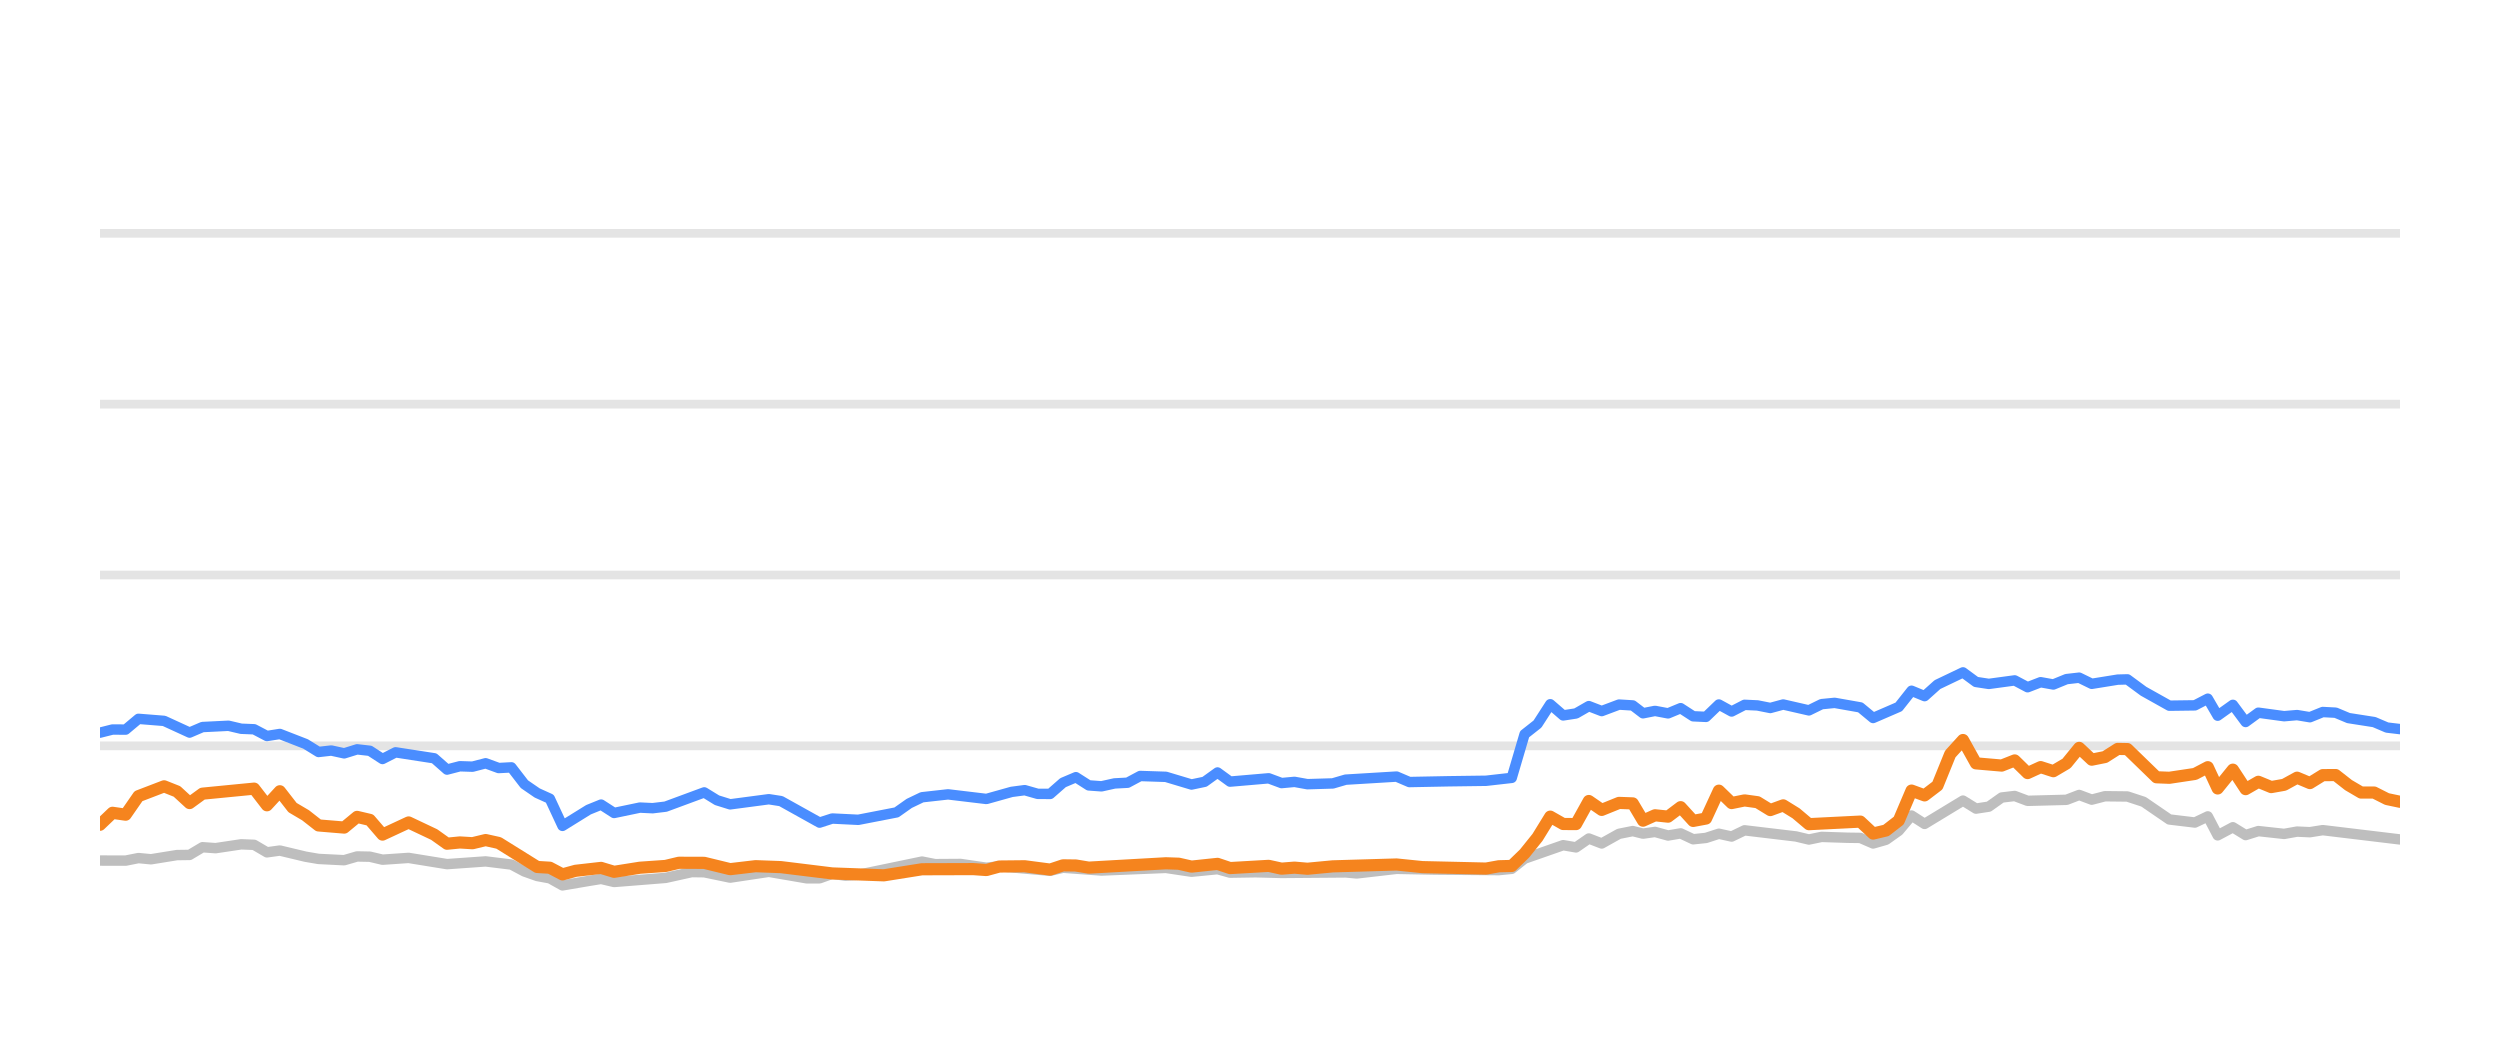
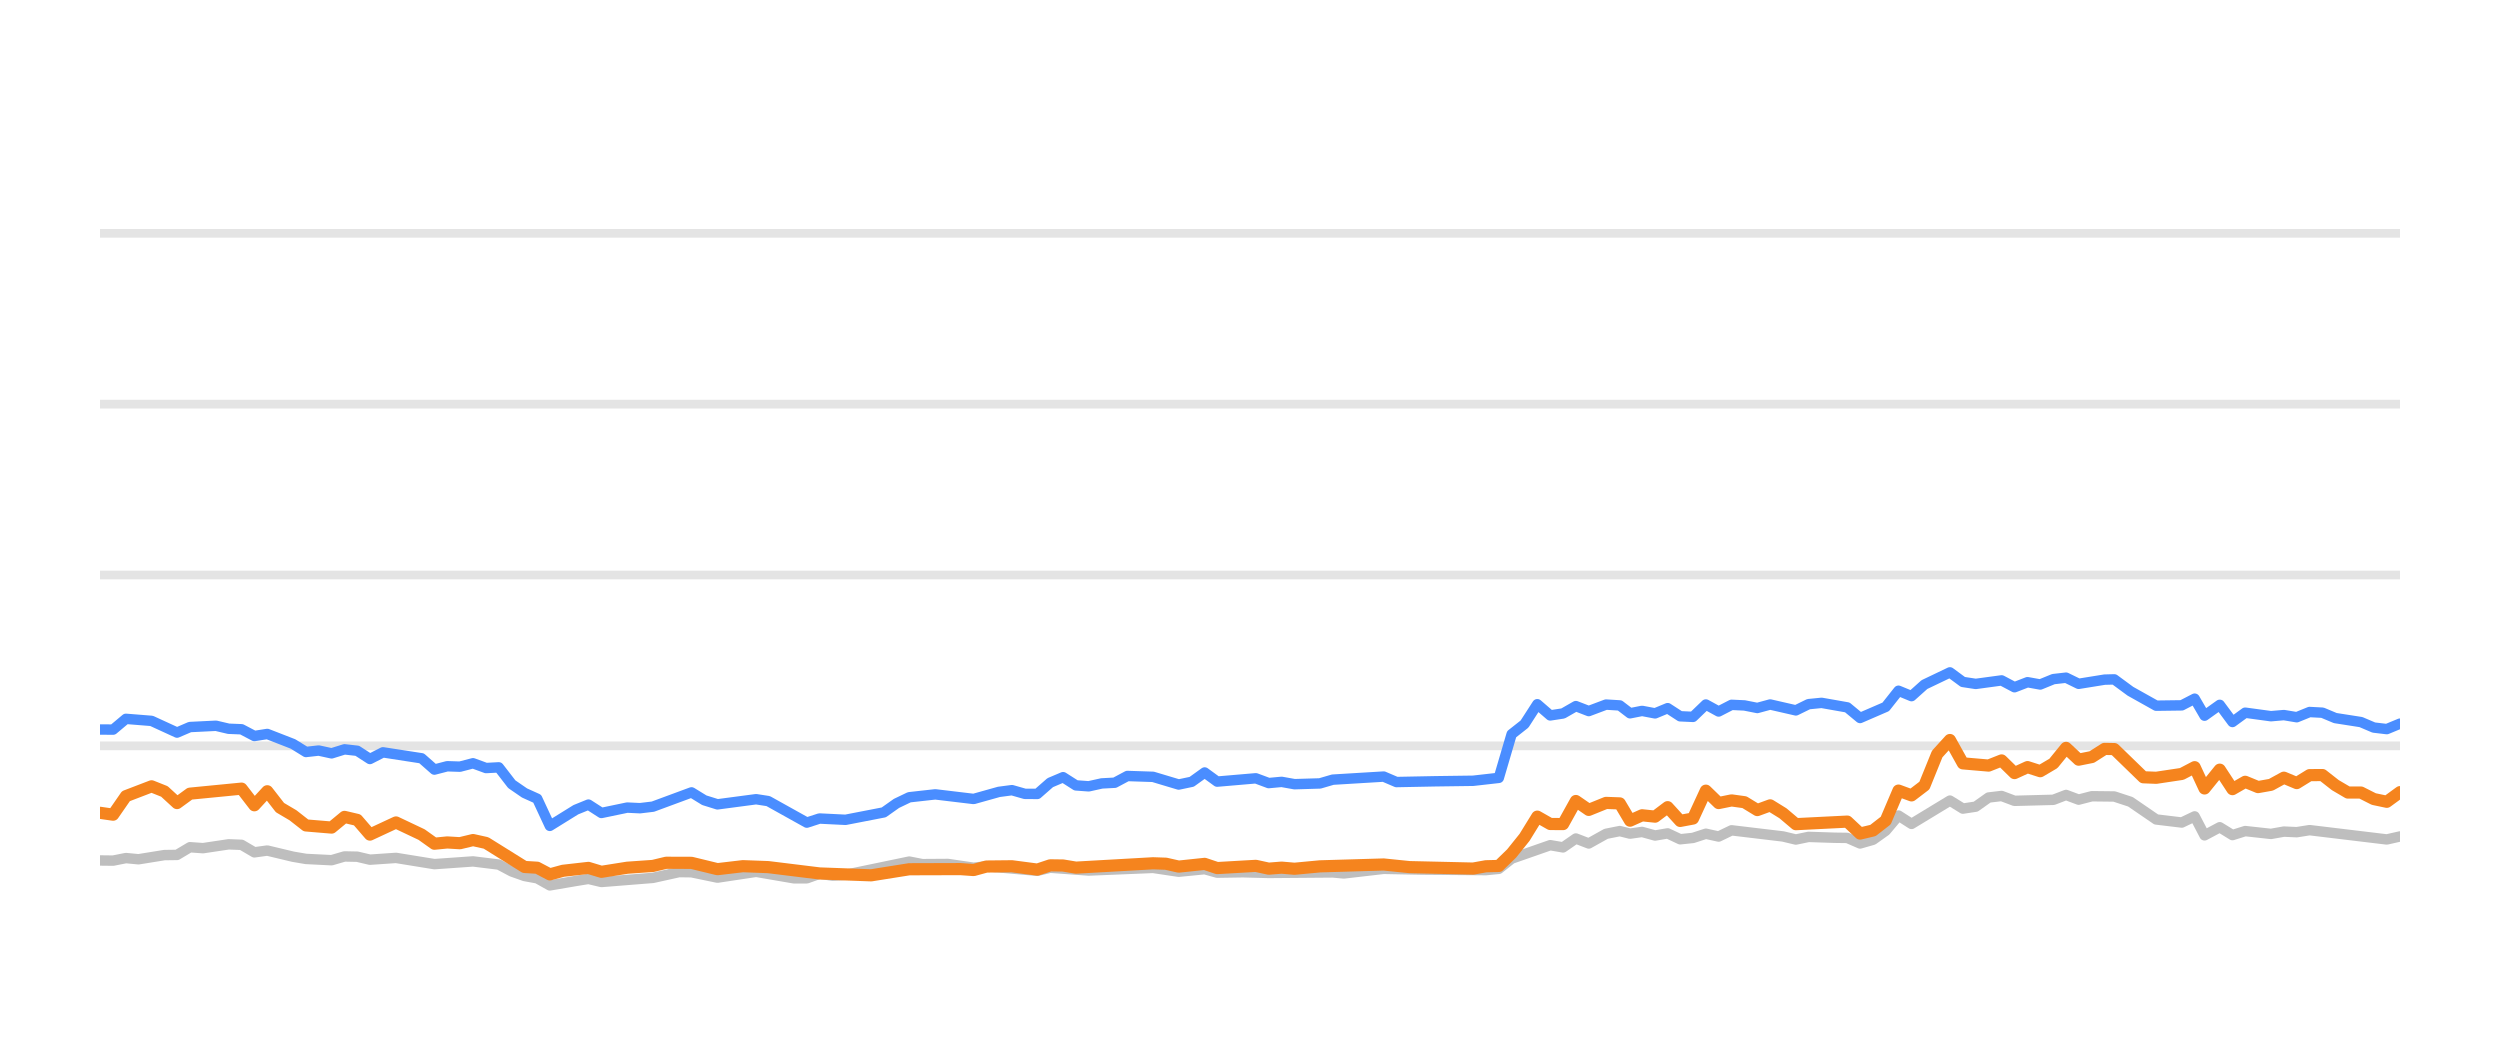
<svg xmlns="http://www.w3.org/2000/svg" width="144pt" height="60pt" viewBox="0 0 144 60" version="1.1">
  <defs>
    <style type="text/css">*{stroke-linejoin: round; stroke-linecap: butt}</style>
  </defs>
  <g id="figure_1">
    <g id="patch_1">
      <path d="M 0 60  L 144 60  L 144 0  L 0 0  L 0 60  z " style="fill: none; opacity: 0" />
    </g>
    <g id="axes_1">
      <g id="patch_2">
        <path d="M 5.76 52.8  L 138.24 52.8  L 138.24 3.6  L 5.76 3.6  L 5.76 52.8  z " style="fill: none" />
      </g>
      <g id="matplotlib.axis_1" />
      <g id="matplotlib.axis_2" />
      <g id="line2d_1">
-         <path d="M 5.76 42.96  L 138.24 42.96  " clip-path="url(#pf74669697e)" style="fill: none; stroke: #b2b2b2; stroke-opacity: 0.35; stroke-width: 0.5; stroke-linecap: square" />
+         <path d="M 5.76 42.96  L 138.24 42.96  " clip-path="url(#pd8100dd8e4)" style="fill: none; stroke: #b2b2b2; stroke-opacity: 0.35; stroke-width: 0.5; stroke-linecap: square" />
      </g>
      <g id="line2d_2">
-         <path d="M 5.76 33.12  L 138.24 33.12  " clip-path="url(#pf74669697e)" style="fill: none; stroke: #b2b2b2; stroke-opacity: 0.35; stroke-width: 0.5; stroke-linecap: square" />
+         <path d="M 5.76 33.12  L 138.24 33.12  " clip-path="url(#pd8100dd8e4)" style="fill: none; stroke: #b2b2b2; stroke-opacity: 0.35; stroke-width: 0.5; stroke-linecap: square" />
      </g>
      <g id="line2d_3">
-         <path d="M 5.76 23.28  L 138.24 23.28  " clip-path="url(#pf74669697e)" style="fill: none; stroke: #b2b2b2; stroke-opacity: 0.35; stroke-width: 0.5; stroke-linecap: square" />
+         <path d="M 5.76 23.28  L 138.24 23.28  " clip-path="url(#pd8100dd8e4)" style="fill: none; stroke: #b2b2b2; stroke-opacity: 0.35; stroke-width: 0.5; stroke-linecap: square" />
      </g>
      <g id="line2d_4">
-         <path d="M 5.76 13.44  L 138.24 13.44  " clip-path="url(#pf74669697e)" style="fill: none; stroke: #b2b2b2; stroke-opacity: 0.35; stroke-width: 0.5; stroke-linecap: square" />
+         <path d="M 5.76 13.44  L 138.24 13.44  " clip-path="url(#pd8100dd8e4)" style="fill: none; stroke: #b2b2b2; stroke-opacity: 0.35; stroke-width: 0.5; stroke-linecap: square" />
      </g>
      <g id="line2d_5">
-         <path d="M 5.76 49.568  L 7.236 49.572  L 7.976 49.425  L 8.699 49.494  L 10.193 49.253  L 10.92 49.243  L 11.663 48.8  L 12.418 48.854  L 13.893 48.633  L 14.637 48.662  L 15.376 49.095  L 16.119 48.992  L 17.601 49.346  L 18.348 49.474  L 19.825 49.548  L 20.569 49.331  L 21.304 49.346  L 22.033 49.518  L 23.535 49.415  L 25.749 49.774  L 27.973 49.617  L 29.457 49.799  L 30.205 50.197  L 30.943 50.458  L 31.67 50.591  L 32.399 50.999  L 33.898 50.743  L 34.624 50.625  L 35.372 50.802  L 38.339 50.566  L 39.847 50.232  L 40.564 50.242  L 42.057 50.552  L 44.285 50.217  L 46.463 50.591  L 47.207 50.591  L 47.937 50.33  L 48.692 50.438  L 49.437 50.389  L 53.109 49.627  L 53.86 49.774  L 55.336 49.764  L 56.818 49.981  L 57.556 49.897  L 60.49 50.158  L 61.23 49.981  L 63.448 50.143  L 67.155 49.991  L 68.632 50.212  L 70.129 50.064  L 70.851 50.266  L 72.328 50.242  L 73.817 50.281  L 77.512 50.251  L 78.147 50.31  L 80.443 50.045  L 82.67 50.089  L 86.335 50.119  L 87.076 50.045  L 87.816 49.459  L 90.039 48.682  L 90.778 48.81  L 91.516 48.298  L 92.259 48.584  L 93.255 48.028  L 94.047 47.87  L 94.638 48.018  L 95.329 47.919  L 96.081 48.126  L 96.805 48.003  L 97.527 48.342  L 98.266 48.264  L 99.007 48.023  L 99.742 48.185  L 100.487 47.826  L 103.453 48.18  L 104.192 48.357  L 104.925 48.205  L 106.418 48.254  L 107.155 48.264  L 107.892 48.584  L 108.635 48.372  L 109.37 47.85  L 110.105 46.975  L 110.856 47.457  L 113.068 46.114  L 113.816 46.576  L 114.555 46.463  L 115.298 45.937  L 116.046 45.848  L 116.79 46.128  L 119.031 46.069  L 119.76 45.789  L 120.485 46.06  L 121.244 45.863  L 122.539 45.878  L 123.468 46.183  L 124.955 47.201  L 126.427 47.378  L 127.169 47.024  L 127.738 48.116  L 128.614 47.649  L 129.348 48.101  L 130.082 47.87  L 131.566 48.033  L 132.312 47.9  L 133.051 47.934  L 133.791 47.816  L 138.24 48.352  L 138.24 48.352  " clip-path="url(#pf74669697e)" style="fill: none; stroke: #bebebe; stroke-width: 0.6; stroke-linecap: round" />
+         <path d="M 5.76 49.563  L 6.515 49.572  L 7.254 49.425  L 7.978 49.494  L 9.47 49.253  L 10.198 49.243  L 10.94 48.8  L 11.695 48.854  L 13.17 48.633  L 13.913 48.662  L 14.652 49.095  L 15.395 48.992  L 16.876 49.346  L 17.623 49.474  L 19.1 49.548  L 19.844 49.331  L 20.578 49.346  L 21.308 49.518  L 22.809 49.415  L 25.022 49.774  L 27.246 49.617  L 28.729 49.799  L 29.477 50.197  L 30.214 50.458  L 30.942 50.591  L 31.67 50.999  L 33.169 50.743  L 33.894 50.625  L 34.642 50.802  L 37.608 50.566  L 39.116 50.232  L 39.832 50.242  L 41.326 50.552  L 43.552 50.217  L 45.73 50.591  L 46.473 50.591  L 47.204 50.33  L 47.958 50.438  L 48.703 50.389  L 52.374 49.627  L 53.124 49.774  L 54.6 49.764  L 56.082 49.981  L 56.82 49.897  L 59.752 50.158  L 60.492 49.981  L 62.71 50.143  L 66.415 49.991  L 67.893 50.212  L 69.389 50.064  L 70.11 50.266  L 71.587 50.242  L 73.076 50.281  L 76.769 50.251  L 77.404 50.31  L 79.7 50.045  L 81.926 50.089  L 85.59 50.119  L 86.331 50.045  L 87.07 49.459  L 89.293 48.682  L 90.032 48.81  L 90.77 48.298  L 91.512 48.584  L 92.508 48.028  L 93.3 47.87  L 93.89 48.018  L 94.582 47.919  L 95.333 48.126  L 96.057 48.003  L 96.778 48.342  L 97.517 48.264  L 98.258 48.023  L 98.993 48.185  L 99.738 47.826  L 102.702 48.18  L 103.441 48.357  L 104.174 48.205  L 105.666 48.254  L 106.404 48.264  L 107.14 48.584  L 107.884 48.372  L 108.618 47.85  L 109.353 46.975  L 110.104 47.457  L 112.315 46.114  L 113.063 46.576  L 113.802 46.463  L 114.544 45.937  L 115.292 45.848  L 116.036 46.128  L 118.276 46.069  L 119.005 45.789  L 119.73 46.06  L 120.489 45.863  L 121.783 45.878  L 122.712 46.183  L 124.198 47.201  L 125.67 47.378  L 126.412 47.024  L 126.981 48.116  L 127.857 47.649  L 128.59 48.101  L 129.324 47.87  L 130.807 48.033  L 131.553 47.9  L 132.292 47.934  L 133.032 47.816  L 137.479 48.352  L 138.24 48.18  L 138.24 48.18  " clip-path="url(#pd8100dd8e4)" style="fill: none; stroke: #bebebe; stroke-width: 0.6; stroke-linecap: round" />
      </g>
      <g id="line2d_6">
-         <path d="M 5.76 42.202  L 6.481 42.02  L 7.236 42.025  L 7.976 41.405  L 9.452 41.523  L 10.92 42.197  L 11.663 41.878  L 13.163 41.804  L 13.893 41.976  L 14.637 42.006  L 15.376 42.394  L 16.119 42.276  L 17.601 42.852  L 18.348 43.314  L 19.083 43.231  L 19.825 43.393  L 20.569 43.162  L 21.304 43.245  L 22.033 43.718  L 22.785 43.334  L 25.011 43.678  L 25.749 44.328  L 26.489 44.136  L 27.218 44.16  L 27.973 43.964  L 28.724 44.239  L 29.457 44.2  L 30.205 45.169  L 30.943 45.676  L 31.67 46.005  L 32.399 47.57  L 33.898 46.64  L 34.624 46.345  L 35.372 46.827  L 36.859 46.517  L 37.593 46.552  L 38.339 46.463  L 40.564 45.641  L 41.3 46.094  L 42.057 46.33  L 44.285 46.035  L 44.98 46.143  L 47.207 47.383  L 47.937 47.147  L 49.437 47.221  L 51.64 46.793  L 52.372 46.276  L 53.109 45.922  L 54.607 45.755  L 56.818 46.02  L 58.274 45.612  L 59.025 45.513  L 59.767 45.725  L 60.49 45.73  L 61.23 45.081  L 61.972 44.766  L 62.712 45.238  L 63.448 45.292  L 64.199 45.125  L 64.949 45.085  L 65.675 44.697  L 67.155 44.746  L 68.632 45.189  L 69.384 45.031  L 70.129 44.495  L 70.851 45.021  L 73.078 44.83  L 73.817 45.105  L 74.564 45.036  L 75.307 45.169  L 76.769 45.125  L 77.512 44.908  L 80.443 44.731  L 81.179 45.046  L 83.41 45.002  L 85.597 44.972  L 87.076 44.805  L 87.816 42.291  L 88.559 41.705  L 89.295 40.564  L 90.039 41.208  L 90.778 41.095  L 91.516 40.672  L 92.259 40.958  L 93.255 40.584  L 94.047 40.633  L 94.638 41.085  L 95.329 40.948  L 96.081 41.09  L 96.805 40.79  L 97.527 41.258  L 98.266 41.292  L 99.007 40.579  L 99.742 40.982  L 100.487 40.598  L 101.231 40.633  L 101.971 40.78  L 102.712 40.579  L 104.192 40.918  L 104.925 40.559  L 105.675 40.485  L 107.155 40.746  L 107.892 41.356  L 109.37 40.716  L 110.105 39.787  L 110.856 40.097  L 111.598 39.432  L 113.068 38.729  L 113.816 39.28  L 114.555 39.393  L 116.046 39.191  L 116.79 39.585  L 117.54 39.295  L 118.273 39.427  L 119.031 39.117  L 119.76 39.034  L 120.485 39.388  L 121.98 39.147  L 122.539 39.132  L 123.468 39.816  L 124.955 40.648  L 126.427 40.628  L 127.169 40.244  L 127.738 41.223  L 128.614 40.598  L 129.348 41.587  L 130.082 41.051  L 131.566 41.253  L 132.312 41.189  L 133.051 41.312  L 133.791 41.012  L 134.533 41.051  L 135.273 41.361  L 136.751 41.592  L 137.491 41.907  L 138.24 41.996  L 138.24 41.996  " clip-path="url(#pf74669697e)" style="fill: none; stroke: #4a8dff; stroke-width: 0.6; stroke-linecap: round" />
+         <path d="M 5.76 42.02  L 6.515 42.025  L 7.254 41.405  L 8.73 41.523  L 10.198 42.197  L 10.94 41.878  L 12.44 41.804  L 13.17 41.976  L 13.913 42.006  L 14.652 42.394  L 15.395 42.276  L 16.876 42.852  L 17.623 43.314  L 18.358 43.231  L 19.1 43.393  L 19.844 43.162  L 20.578 43.245  L 21.308 43.718  L 22.059 43.334  L 24.284 43.678  L 25.022 44.328  L 25.762 44.136  L 26.491 44.16  L 27.246 43.964  L 27.997 44.239  L 28.729 44.2  L 29.477 45.169  L 30.214 45.676  L 30.942 46.005  L 31.67 47.57  L 33.169 46.64  L 33.894 46.345  L 34.642 46.827  L 36.129 46.517  L 36.863 46.552  L 37.608 46.463  L 39.832 45.641  L 40.569 46.094  L 41.326 46.33  L 43.552 46.035  L 44.248 46.143  L 46.473 47.383  L 47.204 47.147  L 48.703 47.221  L 50.906 46.793  L 51.637 46.276  L 52.374 45.922  L 53.871 45.755  L 56.082 46.02  L 57.538 45.612  L 58.288 45.513  L 59.03 45.725  L 59.752 45.73  L 60.492 45.081  L 61.234 44.766  L 61.974 45.238  L 62.71 45.292  L 63.461 45.125  L 64.21 45.085  L 64.937 44.697  L 66.415 44.746  L 67.893 45.189  L 68.644 45.031  L 69.389 44.495  L 70.11 45.021  L 72.337 44.83  L 73.076 45.105  L 73.822 45.036  L 74.565 45.169  L 76.027 45.125  L 76.769 44.908  L 79.7 44.731  L 80.436 45.046  L 82.665 45.002  L 84.852 44.972  L 86.331 44.805  L 87.07 42.291  L 87.813 41.705  L 88.549 40.564  L 89.293 41.208  L 90.032 41.095  L 90.77 40.672  L 91.512 40.958  L 92.508 40.584  L 93.3 40.633  L 93.89 41.085  L 94.582 40.948  L 95.333 41.09  L 96.057 40.79  L 96.778 41.258  L 97.517 41.292  L 98.258 40.579  L 98.993 40.982  L 99.738 40.598  L 100.481 40.633  L 101.222 40.78  L 101.962 40.579  L 103.441 40.918  L 104.174 40.559  L 104.924 40.485  L 106.404 40.746  L 107.14 41.356  L 108.618 40.716  L 109.353 39.787  L 110.104 40.097  L 110.846 39.432  L 112.315 38.729  L 113.063 39.28  L 113.802 39.393  L 115.292 39.191  L 116.036 39.585  L 116.785 39.295  L 117.518 39.427  L 118.276 39.117  L 119.005 39.034  L 119.73 39.388  L 121.224 39.147  L 121.783 39.132  L 122.712 39.816  L 124.198 40.648  L 125.67 40.628  L 126.412 40.244  L 126.981 41.223  L 127.857 40.598  L 128.59 41.587  L 129.324 41.051  L 130.807 41.253  L 131.553 41.189  L 132.292 41.312  L 133.032 41.012  L 133.773 41.051  L 134.513 41.361  L 135.991 41.592  L 136.73 41.907  L 137.479 41.996  L 138.24 41.681  L 138.24 41.681  " clip-path="url(#pd8100dd8e4)" style="fill: none; stroke: #4a8dff; stroke-width: 0.6; stroke-linecap: round" />
      </g>
      <g id="line2d_7">
-         <path d="M 5.76 47.506  L 6.481 46.817  L 7.236 46.926  L 7.976 45.858  L 9.452 45.292  L 10.193 45.587  L 10.92 46.256  L 11.663 45.715  L 14.637 45.425  L 15.376 46.384  L 16.119 45.577  L 16.85 46.517  L 17.601 46.96  L 18.348 47.545  L 19.825 47.668  L 20.569 47.053  L 21.304 47.226  L 22.033 48.072  L 23.535 47.373  L 25.011 48.072  L 25.749 48.598  L 26.489 48.525  L 27.218 48.569  L 27.973 48.387  L 28.724 48.554  L 30.943 49.937  L 31.67 49.981  L 32.399 50.365  L 33.155 50.158  L 34.624 49.991  L 35.372 50.217  L 36.859 49.981  L 38.339 49.878  L 39.103 49.695  L 40.564 49.7  L 42.057 50.064  L 43.523 49.892  L 44.98 49.946  L 47.937 50.31  L 50.913 50.419  L 53.109 50.069  L 56.055 50.06  L 56.818 50.114  L 57.556 49.912  L 59.025 49.897  L 60.49 50.089  L 61.23 49.843  L 61.972 49.853  L 62.712 49.976  L 67.155 49.725  L 67.894 49.75  L 68.632 49.917  L 70.129 49.759  L 70.851 50.001  L 73.078 49.873  L 73.817 50.035  L 74.564 49.976  L 75.307 50.04  L 76.769 49.902  L 80.443 49.794  L 81.929 49.946  L 85.597 50.03  L 86.335 49.897  L 87.076 49.878  L 87.816 49.159  L 88.559 48.234  L 89.295 47.039  L 90.039 47.462  L 90.778 47.467  L 91.516 46.138  L 92.259 46.65  L 93.255 46.247  L 94.047 46.276  L 94.638 47.27  L 95.329 46.96  L 96.081 47.039  L 96.805 46.493  L 97.527 47.285  L 98.266 47.147  L 99.007 45.543  L 99.742 46.256  L 100.487 46.104  L 101.231 46.207  L 101.971 46.66  L 102.712 46.389  L 103.453 46.847  L 104.192 47.472  L 107.155 47.324  L 107.892 48.013  L 108.635 47.836  L 109.37 47.265  L 110.105 45.538  L 110.856 45.814  L 111.598 45.248  L 112.335 43.432  L 113.068 42.625  L 113.816 43.969  L 115.298 44.097  L 116.046 43.801  L 116.79 44.529  L 117.54 44.185  L 118.273 44.421  L 119.031 43.974  L 119.76 43.078  L 120.485 43.757  L 121.244 43.605  L 121.98 43.137  L 122.539 43.147  L 124.213 44.771  L 124.955 44.8  L 126.427 44.579  L 127.169 44.19  L 127.738 45.415  L 128.614 44.333  L 129.348 45.454  L 130.082 45.031  L 130.822 45.336  L 131.566 45.204  L 132.312 44.795  L 133.051 45.105  L 133.791 44.648  L 134.533 44.643  L 135.273 45.223  L 136.002 45.651  L 136.751 45.651  L 137.491 46.025  L 138.24 46.183  L 138.24 46.183  " clip-path="url(#pf74669697e)" style="fill: none; stroke: #f5841e; stroke-width: 0.7; stroke-linecap: round" />
+         <path d="M 5.76 46.817  L 6.515 46.926  L 7.254 45.858  L 8.73 45.292  L 9.47 45.587  L 10.198 46.256  L 10.94 45.715  L 13.913 45.425  L 14.652 46.384  L 15.395 45.577  L 16.126 46.517  L 16.876 46.96  L 17.623 47.545  L 19.1 47.668  L 19.844 47.053  L 20.578 47.226  L 21.308 48.072  L 22.809 47.373  L 24.284 48.072  L 25.022 48.598  L 25.762 48.525  L 26.491 48.569  L 27.246 48.387  L 27.997 48.554  L 30.214 49.937  L 30.942 49.981  L 31.67 50.365  L 32.426 50.158  L 33.894 49.991  L 34.642 50.217  L 36.129 49.981  L 37.608 49.878  L 38.372 49.695  L 39.832 49.7  L 41.326 50.064  L 42.791 49.892  L 44.248 49.946  L 47.204 50.31  L 50.179 50.419  L 52.374 50.069  L 55.319 50.06  L 56.082 50.114  L 56.82 49.912  L 58.288 49.897  L 59.752 50.089  L 60.492 49.843  L 61.234 49.853  L 61.974 49.976  L 66.415 49.725  L 67.155 49.75  L 67.893 49.917  L 69.389 49.759  L 70.11 50.001  L 72.337 49.873  L 73.076 50.035  L 73.822 49.976  L 74.565 50.04  L 76.027 49.902  L 79.7 49.794  L 81.185 49.946  L 84.852 50.03  L 85.59 49.897  L 86.331 49.878  L 87.07 49.159  L 87.813 48.234  L 88.549 47.039  L 89.293 47.462  L 90.032 47.467  L 90.77 46.138  L 91.512 46.65  L 92.508 46.247  L 93.3 46.276  L 93.89 47.27  L 94.582 46.96  L 95.333 47.039  L 96.057 46.493  L 96.778 47.285  L 97.517 47.147  L 98.258 45.543  L 98.993 46.256  L 99.738 46.104  L 100.481 46.207  L 101.222 46.66  L 101.962 46.389  L 102.702 46.847  L 103.441 47.472  L 106.404 47.324  L 107.14 48.013  L 107.884 47.836  L 108.618 47.265  L 109.353 45.538  L 110.104 45.814  L 110.846 45.248  L 111.582 43.432  L 112.315 42.625  L 113.063 43.969  L 114.544 44.097  L 115.292 43.801  L 116.036 44.529  L 116.785 44.185  L 117.518 44.421  L 118.276 43.974  L 119.005 43.078  L 119.73 43.757  L 120.489 43.605  L 121.224 43.137  L 121.783 43.147  L 123.457 44.771  L 124.198 44.8  L 125.67 44.579  L 126.412 44.19  L 126.981 45.415  L 127.857 44.333  L 128.59 45.454  L 129.324 45.031  L 130.063 45.336  L 130.807 45.204  L 131.553 44.795  L 132.292 45.105  L 133.032 44.648  L 133.773 44.643  L 134.513 45.223  L 135.242 45.651  L 135.991 45.651  L 136.73 46.025  L 137.479 46.183  L 138.24 45.627  L 138.24 45.627  " clip-path="url(#pd8100dd8e4)" style="fill: none; stroke: #f5841e; stroke-width: 0.7; stroke-linecap: round" />
      </g>
    </g>
  </g>
  <defs>
-     <clipPath id="pf74669697e">
+     <clipPath id="pd8100dd8e4">
      <rect x="5.76" y="3.6" width="132.48" height="49.2" />
    </clipPath>
  </defs>
</svg>
